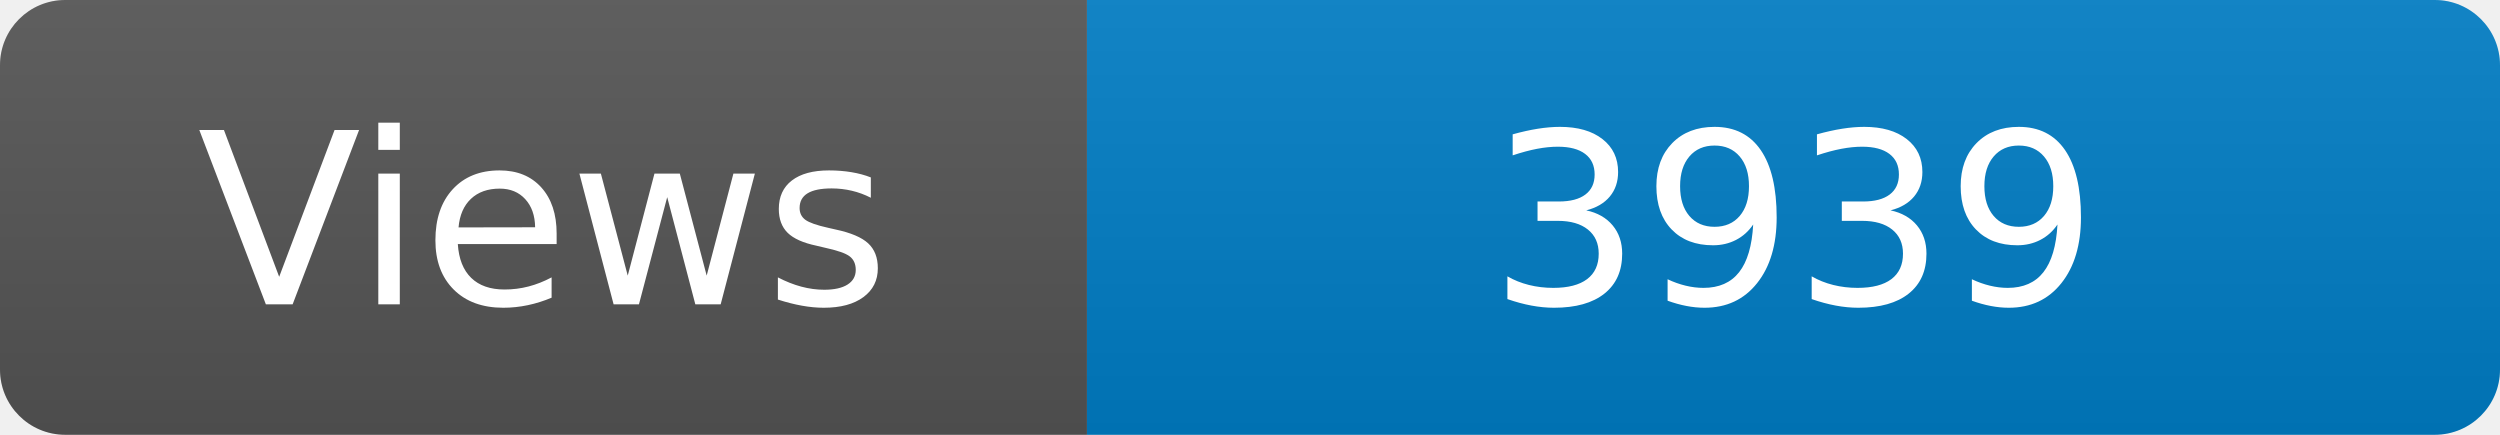
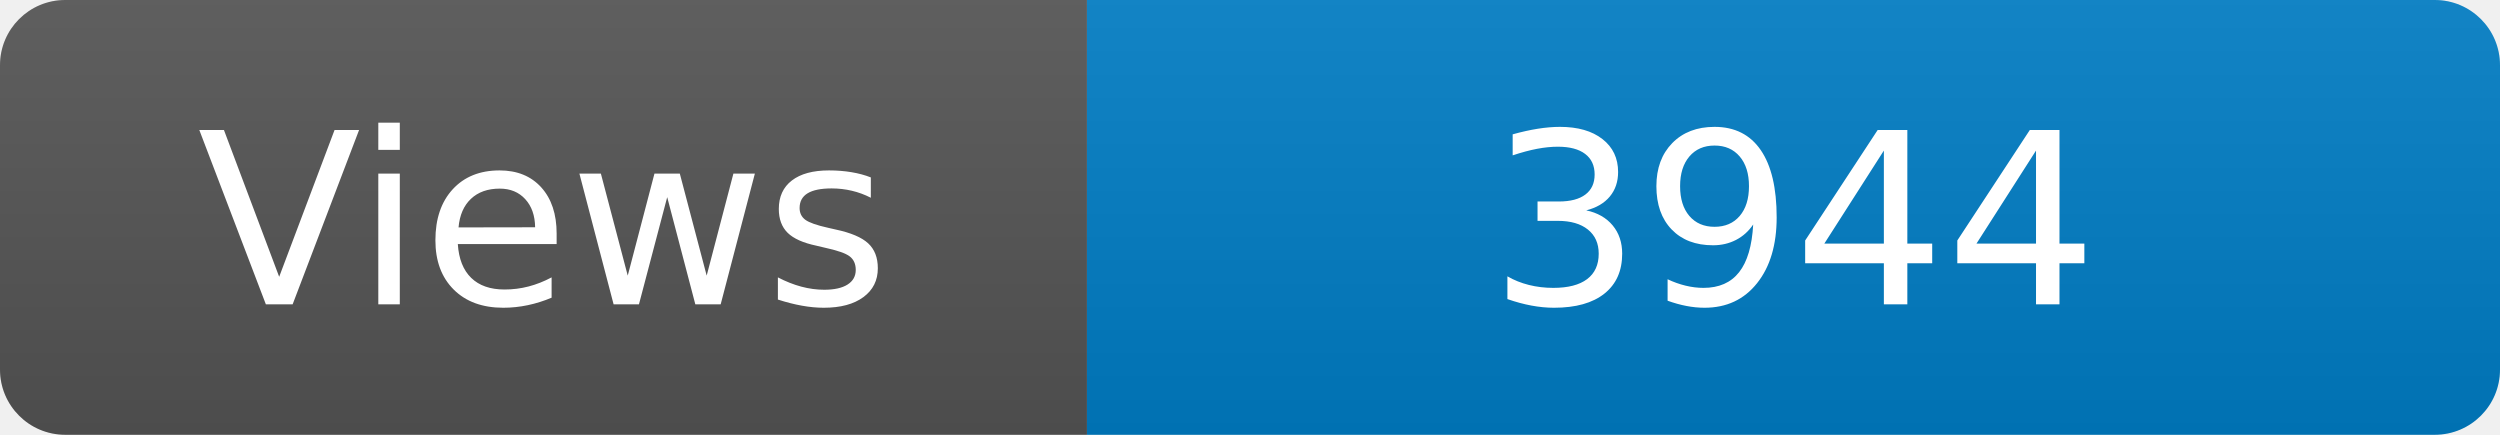
<svg xmlns="http://www.w3.org/2000/svg" width="115" height="20" role="img" aria-label="Maintained?: yes">
  <linearGradient id="s" x2="0" y2="100%">
    <stop offset="0" stop-color="#bbb" stop-opacity=".1" />
    <stop offset="1" stop-opacity=".1" />
  </linearGradient>
  <clipPath id="r">
    <rect width="115" height="20" rx="3" fill="#fff" />
  </clipPath>
  <g clip-path="url(#r)">
    <rect width="50" height="20" fill="#555" />
    <rect x="50" width="160" height="20" fill="#007ec6" />
    <rect width="115" height="20" fill="url(#s)" />
  </g>
  <g fill="#fff" text-anchor="middle" font-family="Verdana,Geneva,DejaVu Sans,sans-serif" font-size="110">
    <text x="250" y="140" transform="scale(.1)" fill="#fff">Views</text>
-     <text x="825" y="140" transform="scale(.1)" fill="#fff">3939</text>
+     <text x="825" y="140" transform="scale(.1)" fill="#fff">3944</text>
  </g>
</svg>
